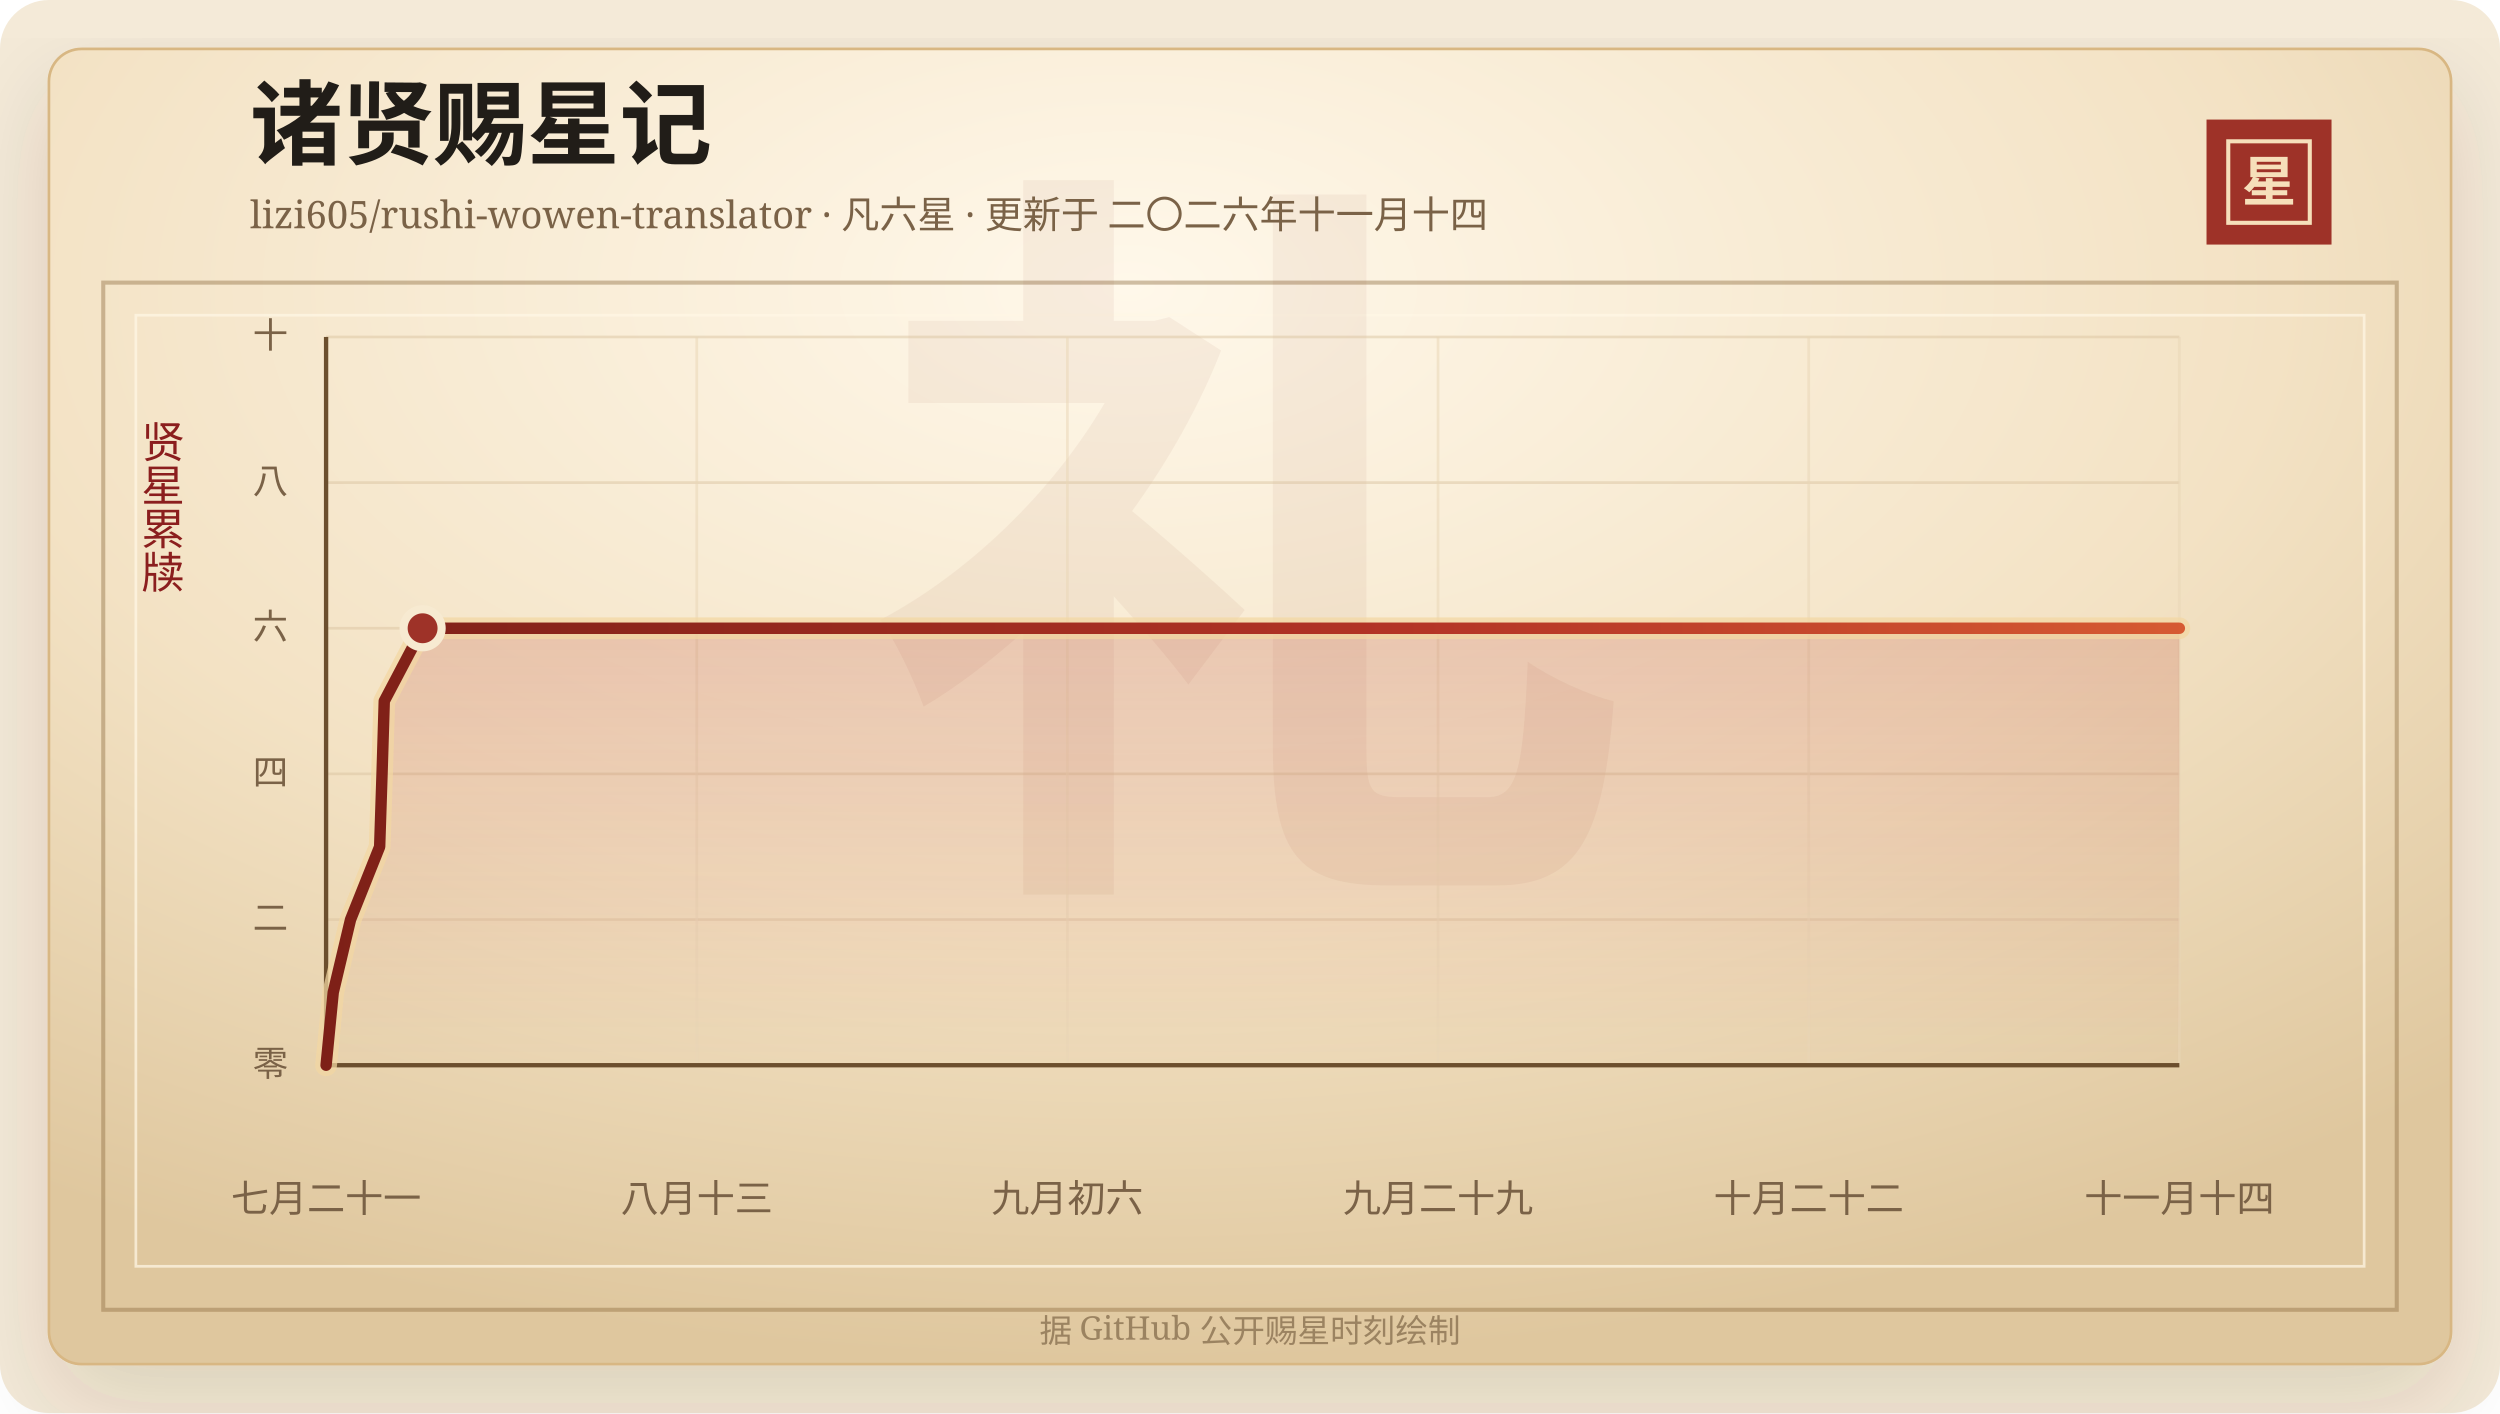
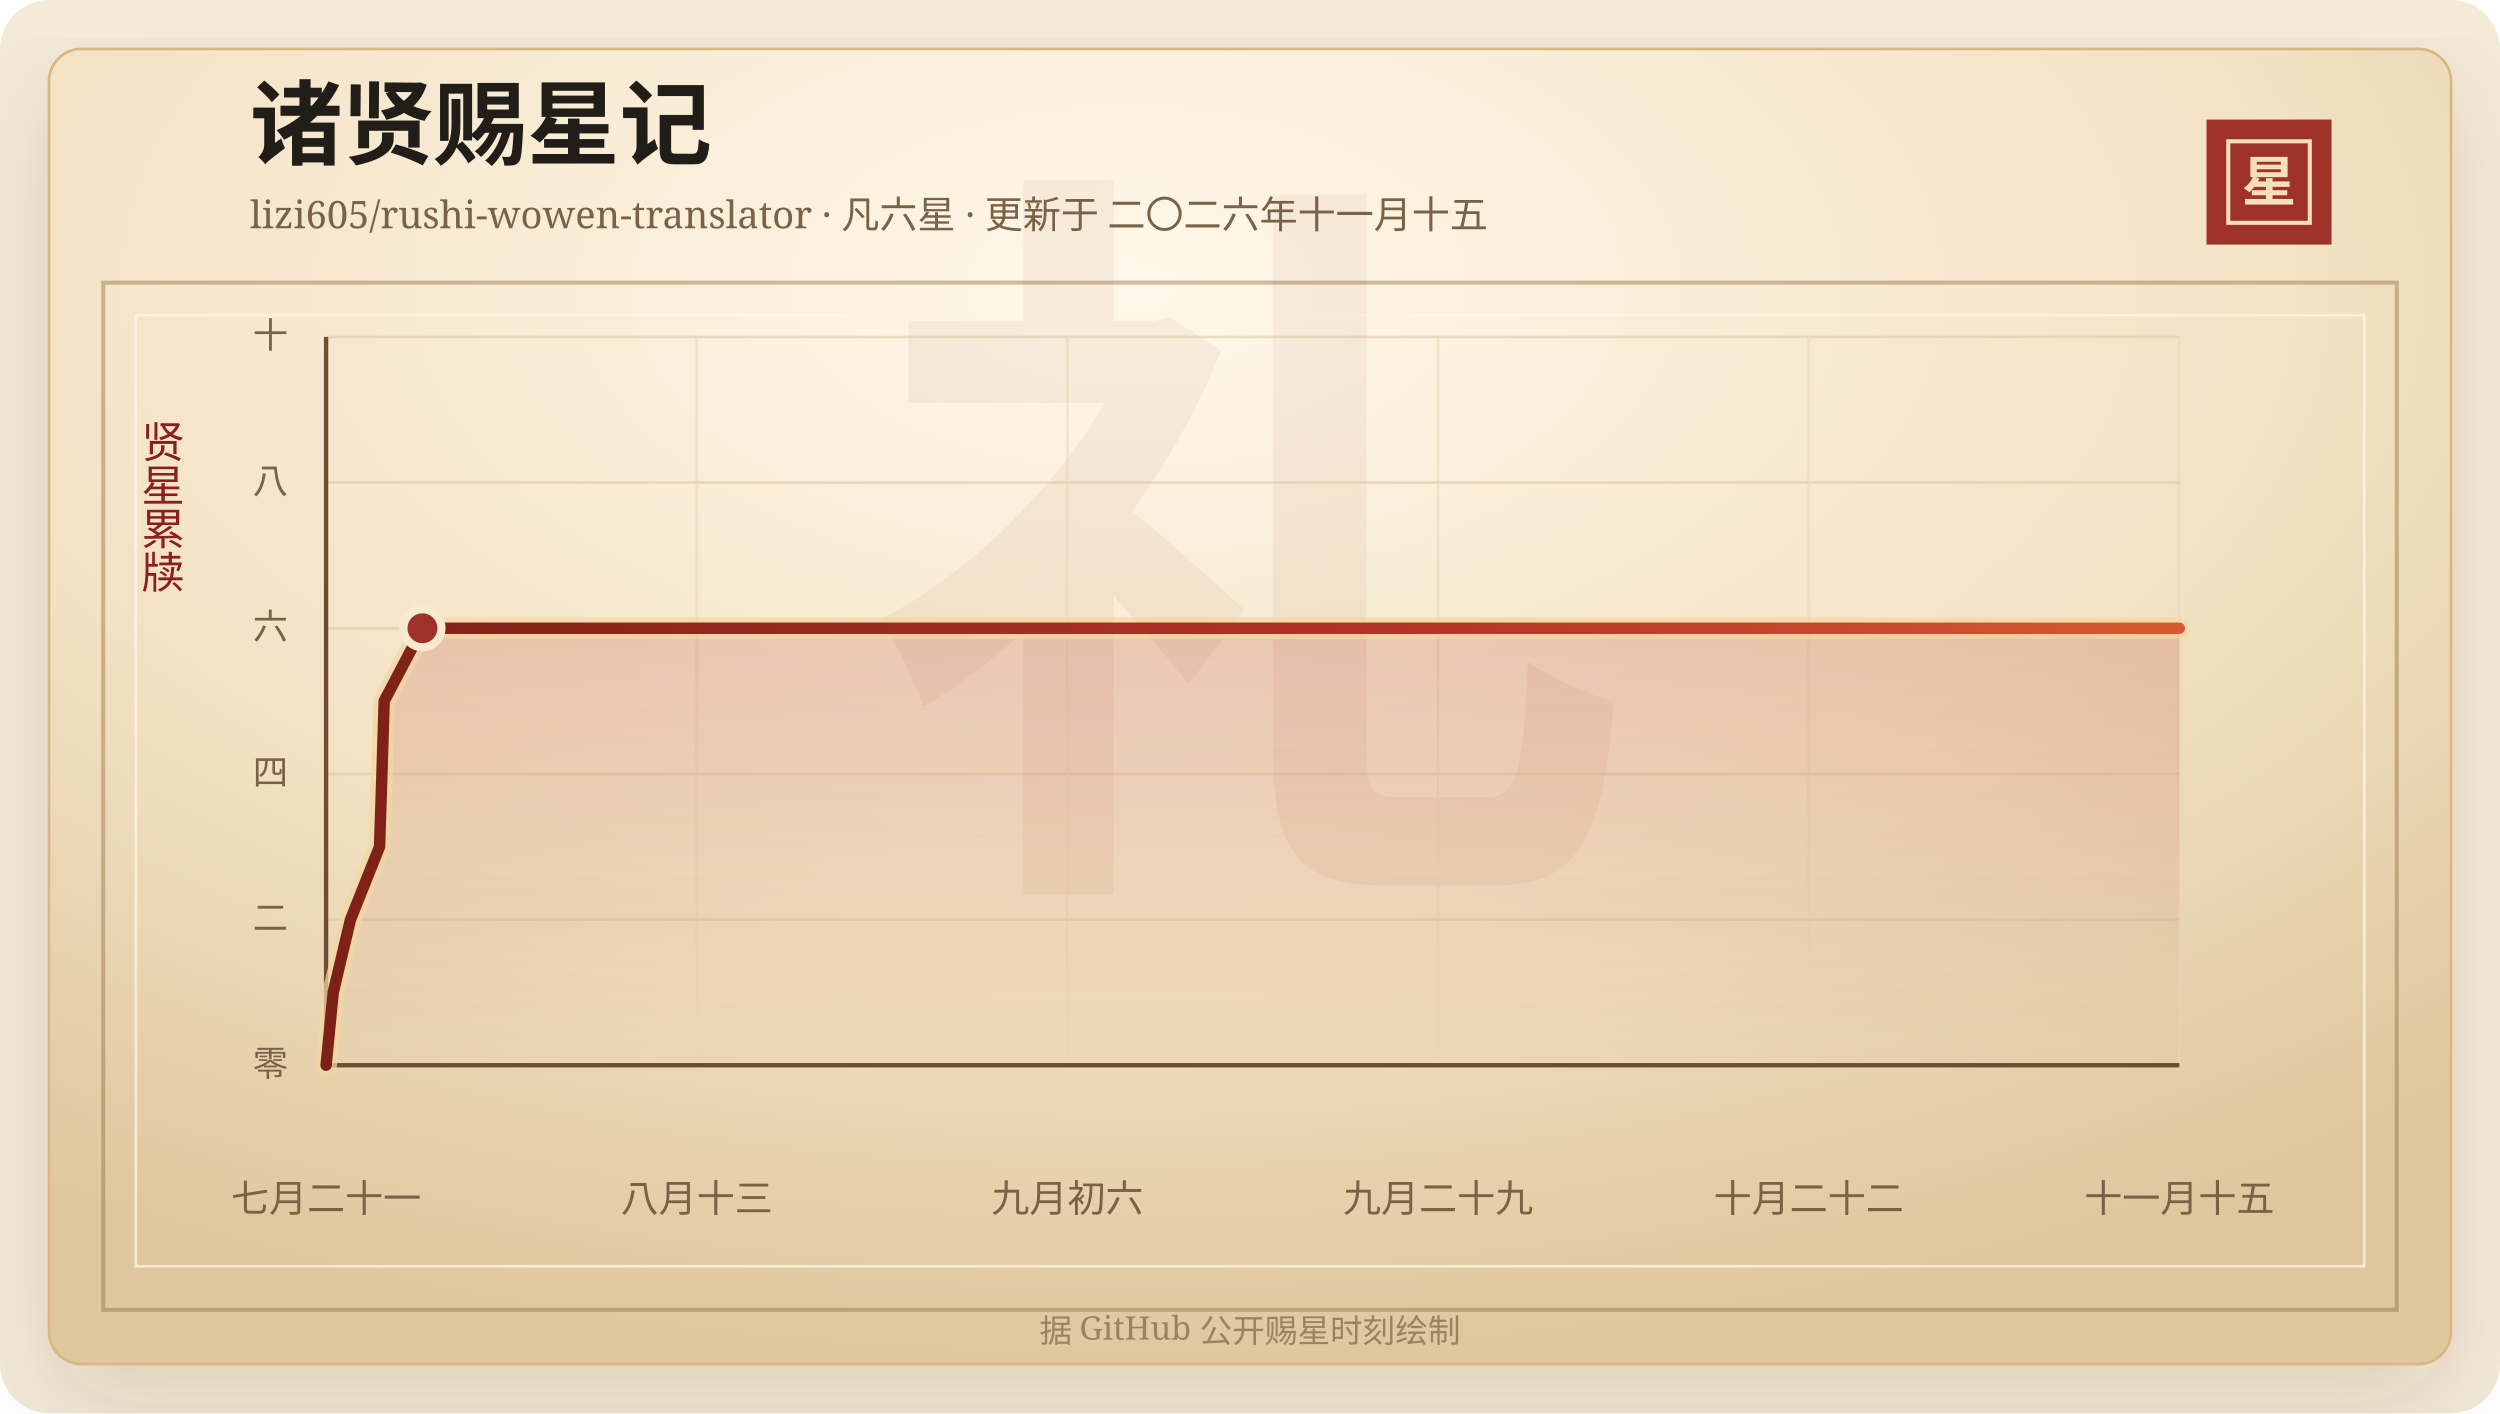
<svg xmlns="http://www.w3.org/2000/svg" width="920" height="520" viewBox="0 0 920 520" role="img" aria-labelledby="title desc">
  <defs>
    <linearGradient id="line" x1="0" x2="1" y1="0" y2="0">
      <stop offset="0%" stop-color="#7d2017" />
      <stop offset="58%" stop-color="#b33426" />
      <stop offset="100%" stop-color="#d65a32" />
    </linearGradient>
    <linearGradient id="area" x1="0" x2="0" y1="0" y2="1">
      <stop offset="0%" stop-color="#b33426" stop-opacity="0.2" />
      <stop offset="100%" stop-color="#b33426" stop-opacity="0" />
    </linearGradient>
    <radialGradient id="paper" cx="45%" cy="18%" r="82%">
      <stop offset="0%" stop-color="#fff8ea" />
      <stop offset="58%" stop-color="#f3e2c4" />
      <stop offset="100%" stop-color="#dfc79e" />
    </radialGradient>
    <filter id="shadow" x="-20%" y="-20%" width="140%" height="140%">
      <feDropShadow dx="0" dy="14" stdDeviation="18" flood-color="#3b2a20" flood-opacity="0.14" />
    </filter>
  </defs>
  <rect width="920" height="520" rx="18" fill="#f4ead8" />
  <rect x="18" y="18" width="884" height="484" rx="12" fill="url(#paper)" stroke="#d8b783" filter="url(#shadow)" />
  <rect x="38" y="104" width="844" height="378" fill="none" stroke="#8c6b3f" stroke-opacity="0.42" stroke-width="1.5" />
  <rect x="50" y="116" width="820" height="350" fill="none" stroke="#fff7e5" stroke-opacity="0.72" />
  <text x="460" y="304" text-anchor="middle" fill="#8c342a" fill-opacity="0.06" font-family="Songti SC, STSong, SimSun, serif" font-size="280" font-weight="700">礼</text>
  <text x="92" y="58" fill="#211d18" font-family="Songti SC, STSong, SimSun, serif" font-size="34" font-weight="700">诸贤赐星记</text>
-   <text x="92" y="84" fill="#7a6247" font-family="Songti SC, STSong, SimSun, serif" font-size="14.0">lizi605/rushi-wowen-translator · 凡六星 · 更新于 二〇二六年十一月十四</text>
+   <text x="92" y="84" fill="#7a6247" font-family="Songti SC, STSong, SimSun, serif" font-size="14.0">lizi605/rushi-wowen-translator · 凡六星 · 更新于 二〇二六年十一月十五</text>
  <rect x="812" y="44" width="46" height="46" fill="#9e3228" />
  <rect x="820" y="52" width="30" height="30" fill="none" stroke="#f6dfba" stroke-width="1.5" />
  <text x="835" y="74" text-anchor="middle" fill="#f6dfba" font-family="Songti SC, STSong, SimSun, serif" font-size="20" font-weight="700">星</text>
  <text x="60" y="166" text-anchor="middle" fill="#8b1e1e" font-family="Songti SC, STSong, SimSun, serif" font-size="16" writing-mode="vertical-rl">贤星累牍</text>
  <line x1="120" y1="392.00" x2="802" y2="392.00" stroke="#d9c29e" stroke-opacity="0.48" />
  <text x="106" y="396.00" text-anchor="end" fill="#7a6247" font-family="Songti SC, STSong, SimSun, serif" font-size="13">零</text>
  <line x1="120" y1="338.40" x2="802" y2="338.40" stroke="#d9c29e" stroke-opacity="0.48" />
  <text x="106" y="342.40" text-anchor="end" fill="#7a6247" font-family="Songti SC, STSong, SimSun, serif" font-size="13">二</text>
  <line x1="120" y1="284.80" x2="802" y2="284.80" stroke="#d9c29e" stroke-opacity="0.48" />
  <text x="106" y="288.80" text-anchor="end" fill="#7a6247" font-family="Songti SC, STSong, SimSun, serif" font-size="13">四</text>
  <line x1="120" y1="231.20" x2="802" y2="231.20" stroke="#d9c29e" stroke-opacity="0.48" />
  <text x="106" y="235.20" text-anchor="end" fill="#7a6247" font-family="Songti SC, STSong, SimSun, serif" font-size="13">六</text>
  <line x1="120" y1="177.60" x2="802" y2="177.60" stroke="#d9c29e" stroke-opacity="0.48" />
  <text x="106" y="181.60" text-anchor="end" fill="#7a6247" font-family="Songti SC, STSong, SimSun, serif" font-size="13">八</text>
  <line x1="120" y1="124.00" x2="802" y2="124.00" stroke="#d9c29e" stroke-opacity="0.48" />
  <text x="106" y="128.00" text-anchor="end" fill="#7a6247" font-family="Songti SC, STSong, SimSun, serif" font-size="13">十</text>
  <line x1="120.00" y1="124" x2="120.00" y2="392" stroke="#ead6b7" stroke-opacity="0.54" />
  <text x="120.00" y="446" text-anchor="middle" fill="#7a6247" font-family="Songti SC, STSong, SimSun, serif" font-size="14">七月二十一</text>
  <line x1="256.40" y1="124" x2="256.40" y2="392" stroke="#ead6b7" stroke-opacity="0.54" />
  <text x="256.40" y="446" text-anchor="middle" fill="#7a6247" font-family="Songti SC, STSong, SimSun, serif" font-size="14">八月十三</text>
  <line x1="392.80" y1="124" x2="392.80" y2="392" stroke="#ead6b7" stroke-opacity="0.54" />
  <text x="392.80" y="446" text-anchor="middle" fill="#7a6247" font-family="Songti SC, STSong, SimSun, serif" font-size="14">九月初六</text>
  <line x1="529.20" y1="124" x2="529.20" y2="392" stroke="#ead6b7" stroke-opacity="0.54" />
  <text x="529.20" y="446" text-anchor="middle" fill="#7a6247" font-family="Songti SC, STSong, SimSun, serif" font-size="14">九月二十九</text>
  <line x1="665.60" y1="124" x2="665.60" y2="392" stroke="#ead6b7" stroke-opacity="0.54" />
  <text x="665.60" y="446" text-anchor="middle" fill="#7a6247" font-family="Songti SC, STSong, SimSun, serif" font-size="14">十月二十二</text>
  <line x1="802.00" y1="124" x2="802.00" y2="392" stroke="#ead6b7" stroke-opacity="0.54" />
-   <text x="802.00" y="446" text-anchor="middle" fill="#7a6247" font-family="Songti SC, STSong, SimSun, serif" font-size="14">十一月十四</text>
+   <text x="802.00" y="446" text-anchor="middle" fill="#7a6247" font-family="Songti SC, STSong, SimSun, serif" font-size="14">十一月十五</text>
  <line x1="120" y1="392" x2="802" y2="392" stroke="#6c4f2e" stroke-width="1.6" />
  <line x1="120" y1="124" x2="120" y2="392" stroke="#6c4f2e" stroke-width="1.6" />
-   <polygon points="120.00,392.00 120.00,392.00 122.63,365.20 129.00,338.40 139.71,311.60 140.59,284.80 141.41,258.00 155.52,231.20 802.00,231.20 802.00,392.00" fill="url(#area)" />
-   <polyline points="120.00,392.00 122.63,365.20 129.00,338.40 139.71,311.60 140.59,284.80 141.41,258.00 155.52,231.20 802.00,231.20" fill="none" stroke="#f3d7a2" stroke-width="8" stroke-linecap="round" stroke-linejoin="round" opacity="0.72" />
-   <polyline points="120.00,392.00 122.63,365.20 129.00,338.40 139.71,311.60 140.59,284.80 141.41,258.00 155.52,231.20 802.00,231.20" fill="none" stroke="url(#line)" stroke-width="4.2" stroke-linecap="round" stroke-linejoin="round" />
-   <circle cx="155.52" cy="231.20" r="7" fill="#9e3228" stroke="#f7ead1" stroke-width="3" />
+   <polygon points="120.00,392.00 120.00,392.00 122.63,365.20 128.98,338.40 139.67,311.60 140.55,284.80 141.38,258.00 155.46,231.20 802.00,231.20 802.00,392.00" fill="url(#area)" />
+   <polyline points="120.00,392.00 122.63,365.20 128.98,338.40 139.67,311.60 140.55,284.80 141.38,258.00 155.46,231.20 802.00,231.20" fill="none" stroke="#f3d7a2" stroke-width="8" stroke-linecap="round" stroke-linejoin="round" opacity="0.72" />
+   <polyline points="120.00,392.00 122.63,365.20 128.98,338.40 139.67,311.60 140.55,284.80 141.38,258.00 155.46,231.20 802.00,231.20" fill="none" stroke="url(#line)" stroke-width="4.2" stroke-linecap="round" stroke-linejoin="round" />
+   <circle cx="155.46" cy="231.20" r="7" fill="#9e3228" stroke="#f7ead1" stroke-width="3" />
  <text x="460" y="494" text-anchor="middle" fill="#9b8361" font-family="Songti SC, STSong, SimSun, serif" font-size="12">据 GitHub 公开赐星时刻绘制</text>
</svg>
